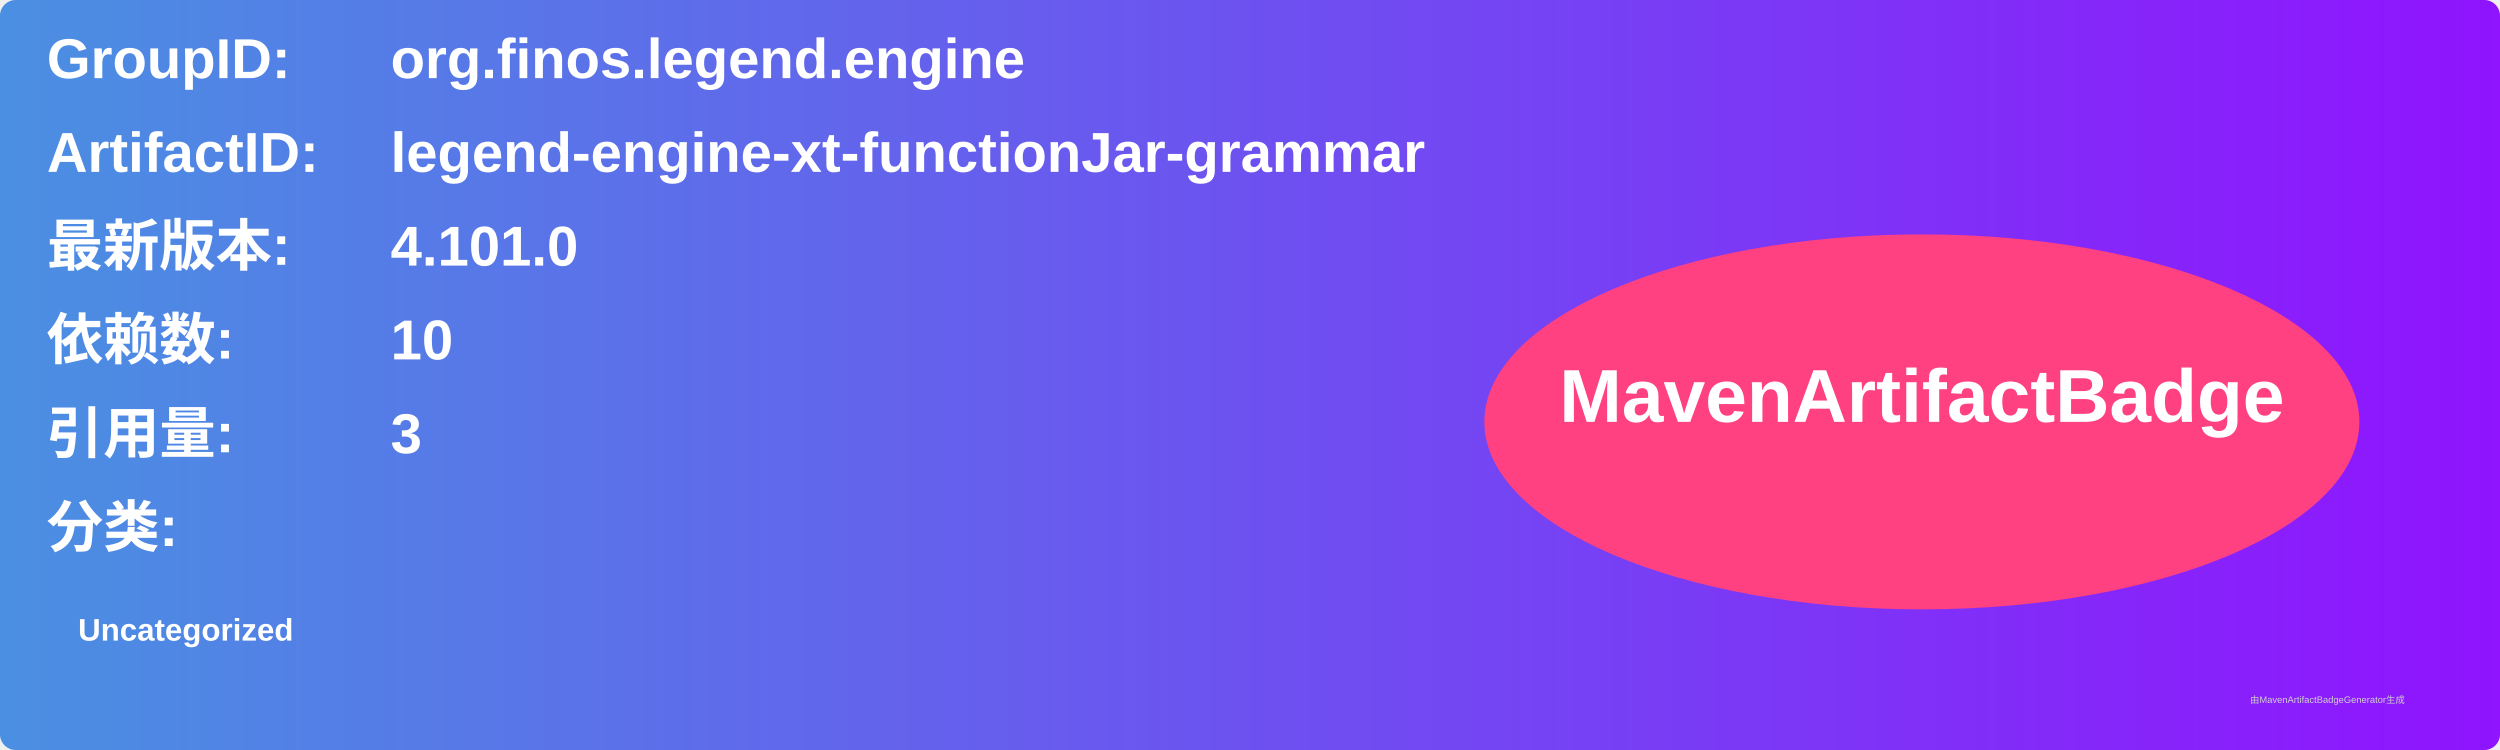
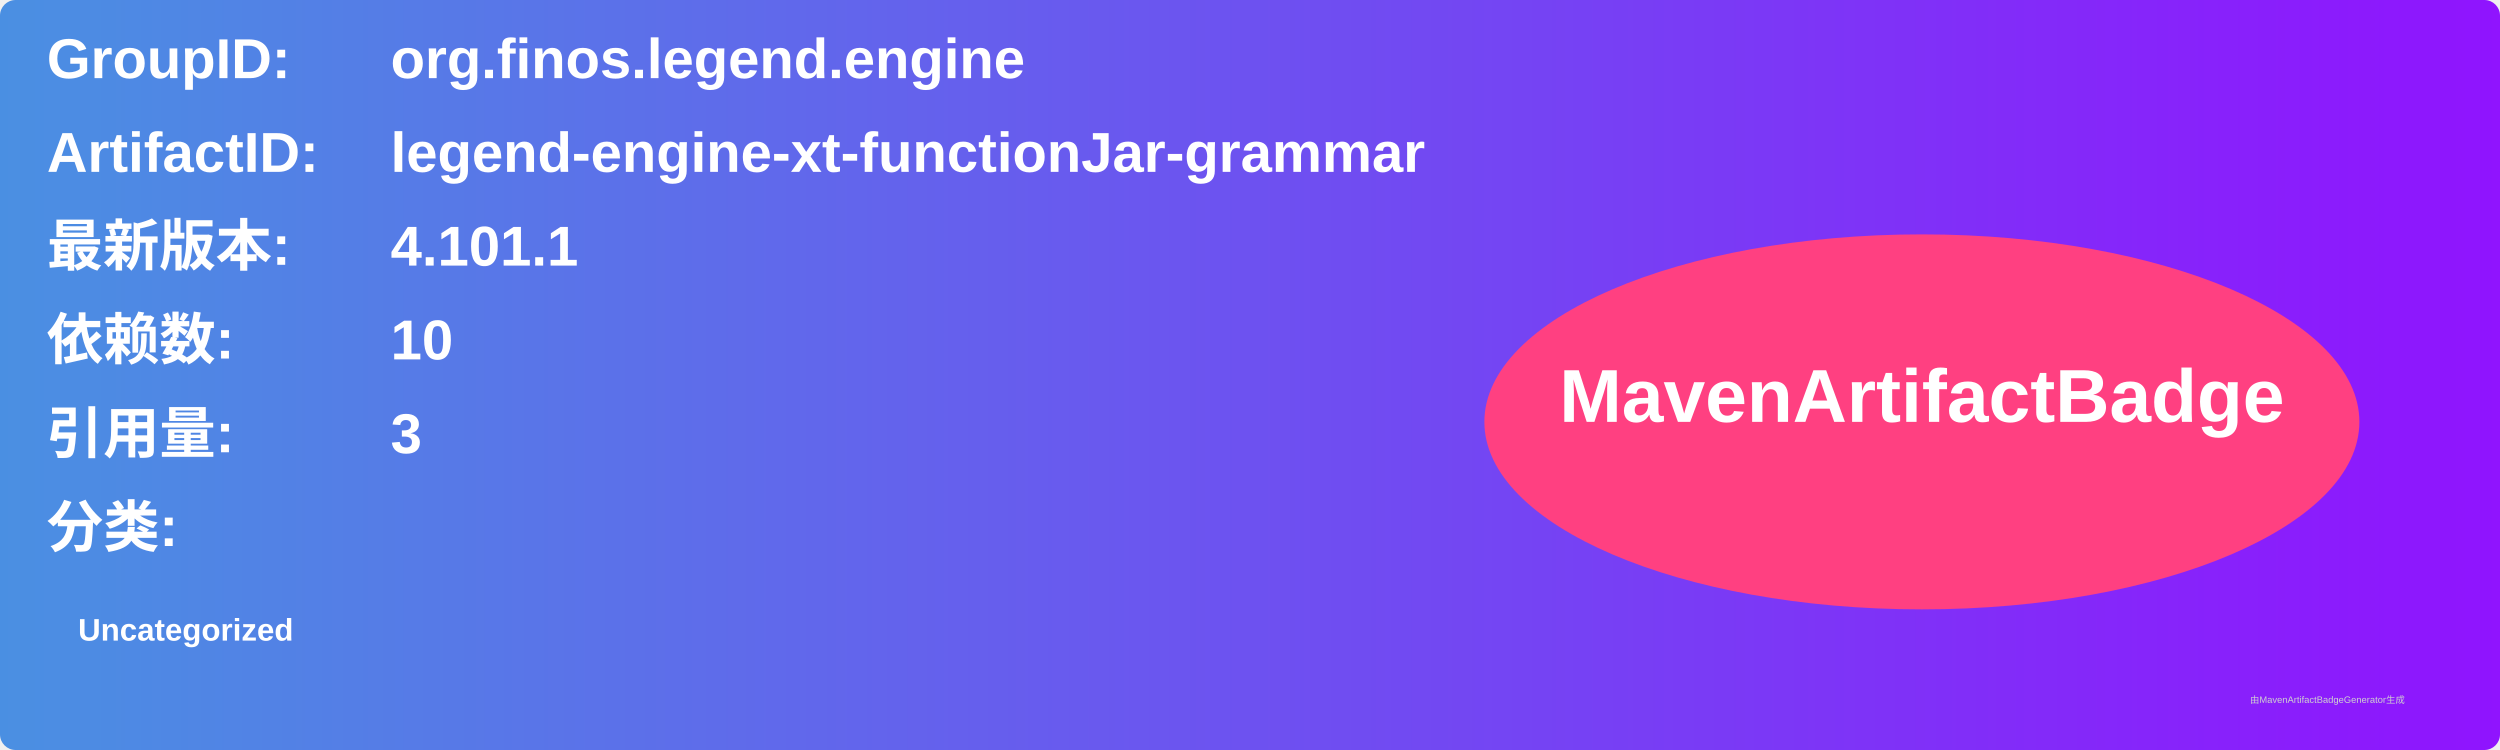
<svg xmlns="http://www.w3.org/2000/svg" width="800" height="240" viewBox="0 0 800 240">
  <linearGradient id="grad" x1="0%" y1="0%" x2="100%" y2="0%">
    <stop offset="0%" stop-color="#4a90e2" />
    <stop offset="100%" stop-color="#9013fe" />
  </linearGradient>
  <rect width="100%" height="100%" rx="5" ry="5" fill="url(#grad)" />
  <g transform="translate(15, 15)">
    <text x="0" y="10" font-family="Arial" font-size="18" fill="white" font-weight="bold" width="260">GroupID:</text>
    <text x="110" y="10" font-family="Arial" font-size="18" fill="white" font-weight="bold" width="460">org.finos.legend.engine</text>
    <text x="0" y="40" font-family="Arial" font-size="18" fill="white" font-weight="bold" width="260">ArtifactID:</text>
    <text x="110" y="40" font-family="Arial" font-size="18" fill="white" font-weight="bold" width="460">legend-engine-xt-functionJar-grammar</text>
    <text x="0" y="70" font-family="Arial" font-size="18" fill="white" font-weight="bold">最新版本:</text>
    <text x="110" y="70" font-family="Arial" font-size="18" fill="white" font-weight="bold">
-       <tspan font-weight="bold">4.101.0</tspan>
+       <tspan font-weight="bold">4.101.1</tspan>
    </text>
    <text x="0" y="100" font-family="Arial" font-size="18" fill="white" font-weight="bold">依赖数: </text>
    <text x="110" y="100" font-family="Arial" font-size="18" fill="white">
      <tspan font-weight="bold">10</tspan>
    </text>
    <text x="0" y="130" font-family="Arial" font-size="18" fill="white" font-weight="bold">引用量: </text>
    <text x="110" y="130" font-family="Arial" font-size="18" fill="white">
      <tspan font-weight="bold">3</tspan>
    </text>
    <text x="0" y="160" font-family="Arial" font-size="18" fill="white" font-weight="bold">分类:</text>
    <text x="10" y="190" font-family="Arial" font-size="10" fill="white">
      <tspan font-weight="bold">Uncategorized</tspan>
    </text>
    <ellipse cx="600" cy="120" rx="140" ry="60" fill="#ff4081" />
    <text x="600" y="120" text-anchor="middle" font-family="Arial" font-size="24" fill="white" font-weight="bold">MavenArtifactBadge</text>
  </g>
  <text x="720" y="225" font-family="Arial" font-size="3" fill="#d0d0d0">由MavenArtifactBadgeGenerator生成</text>
</svg>
